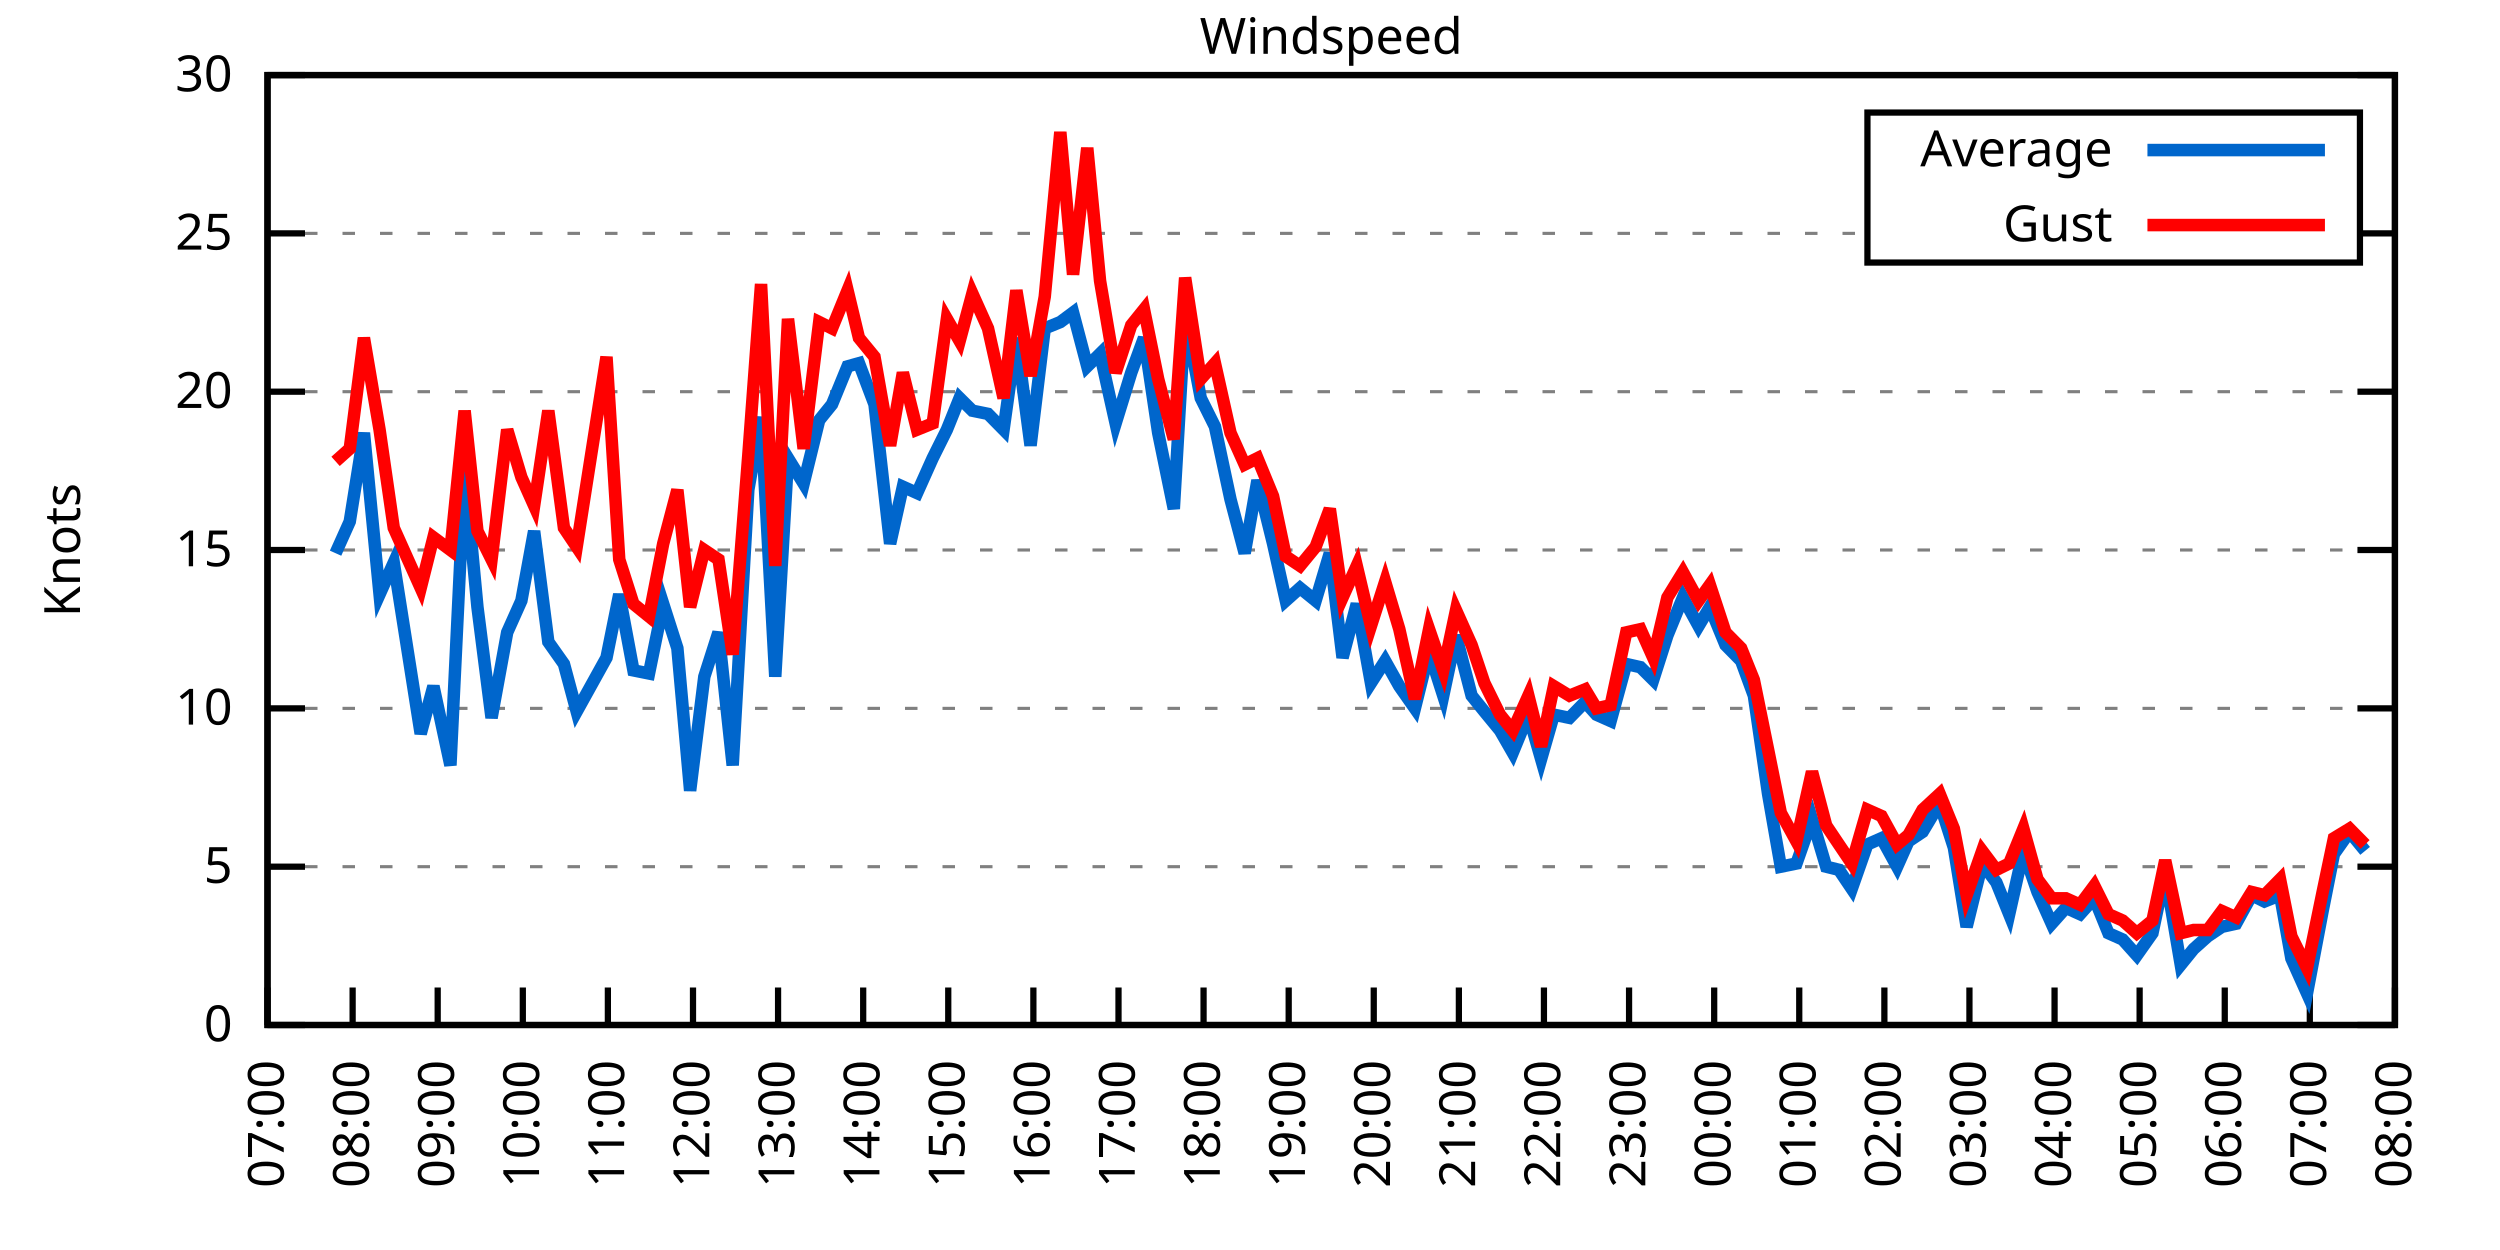
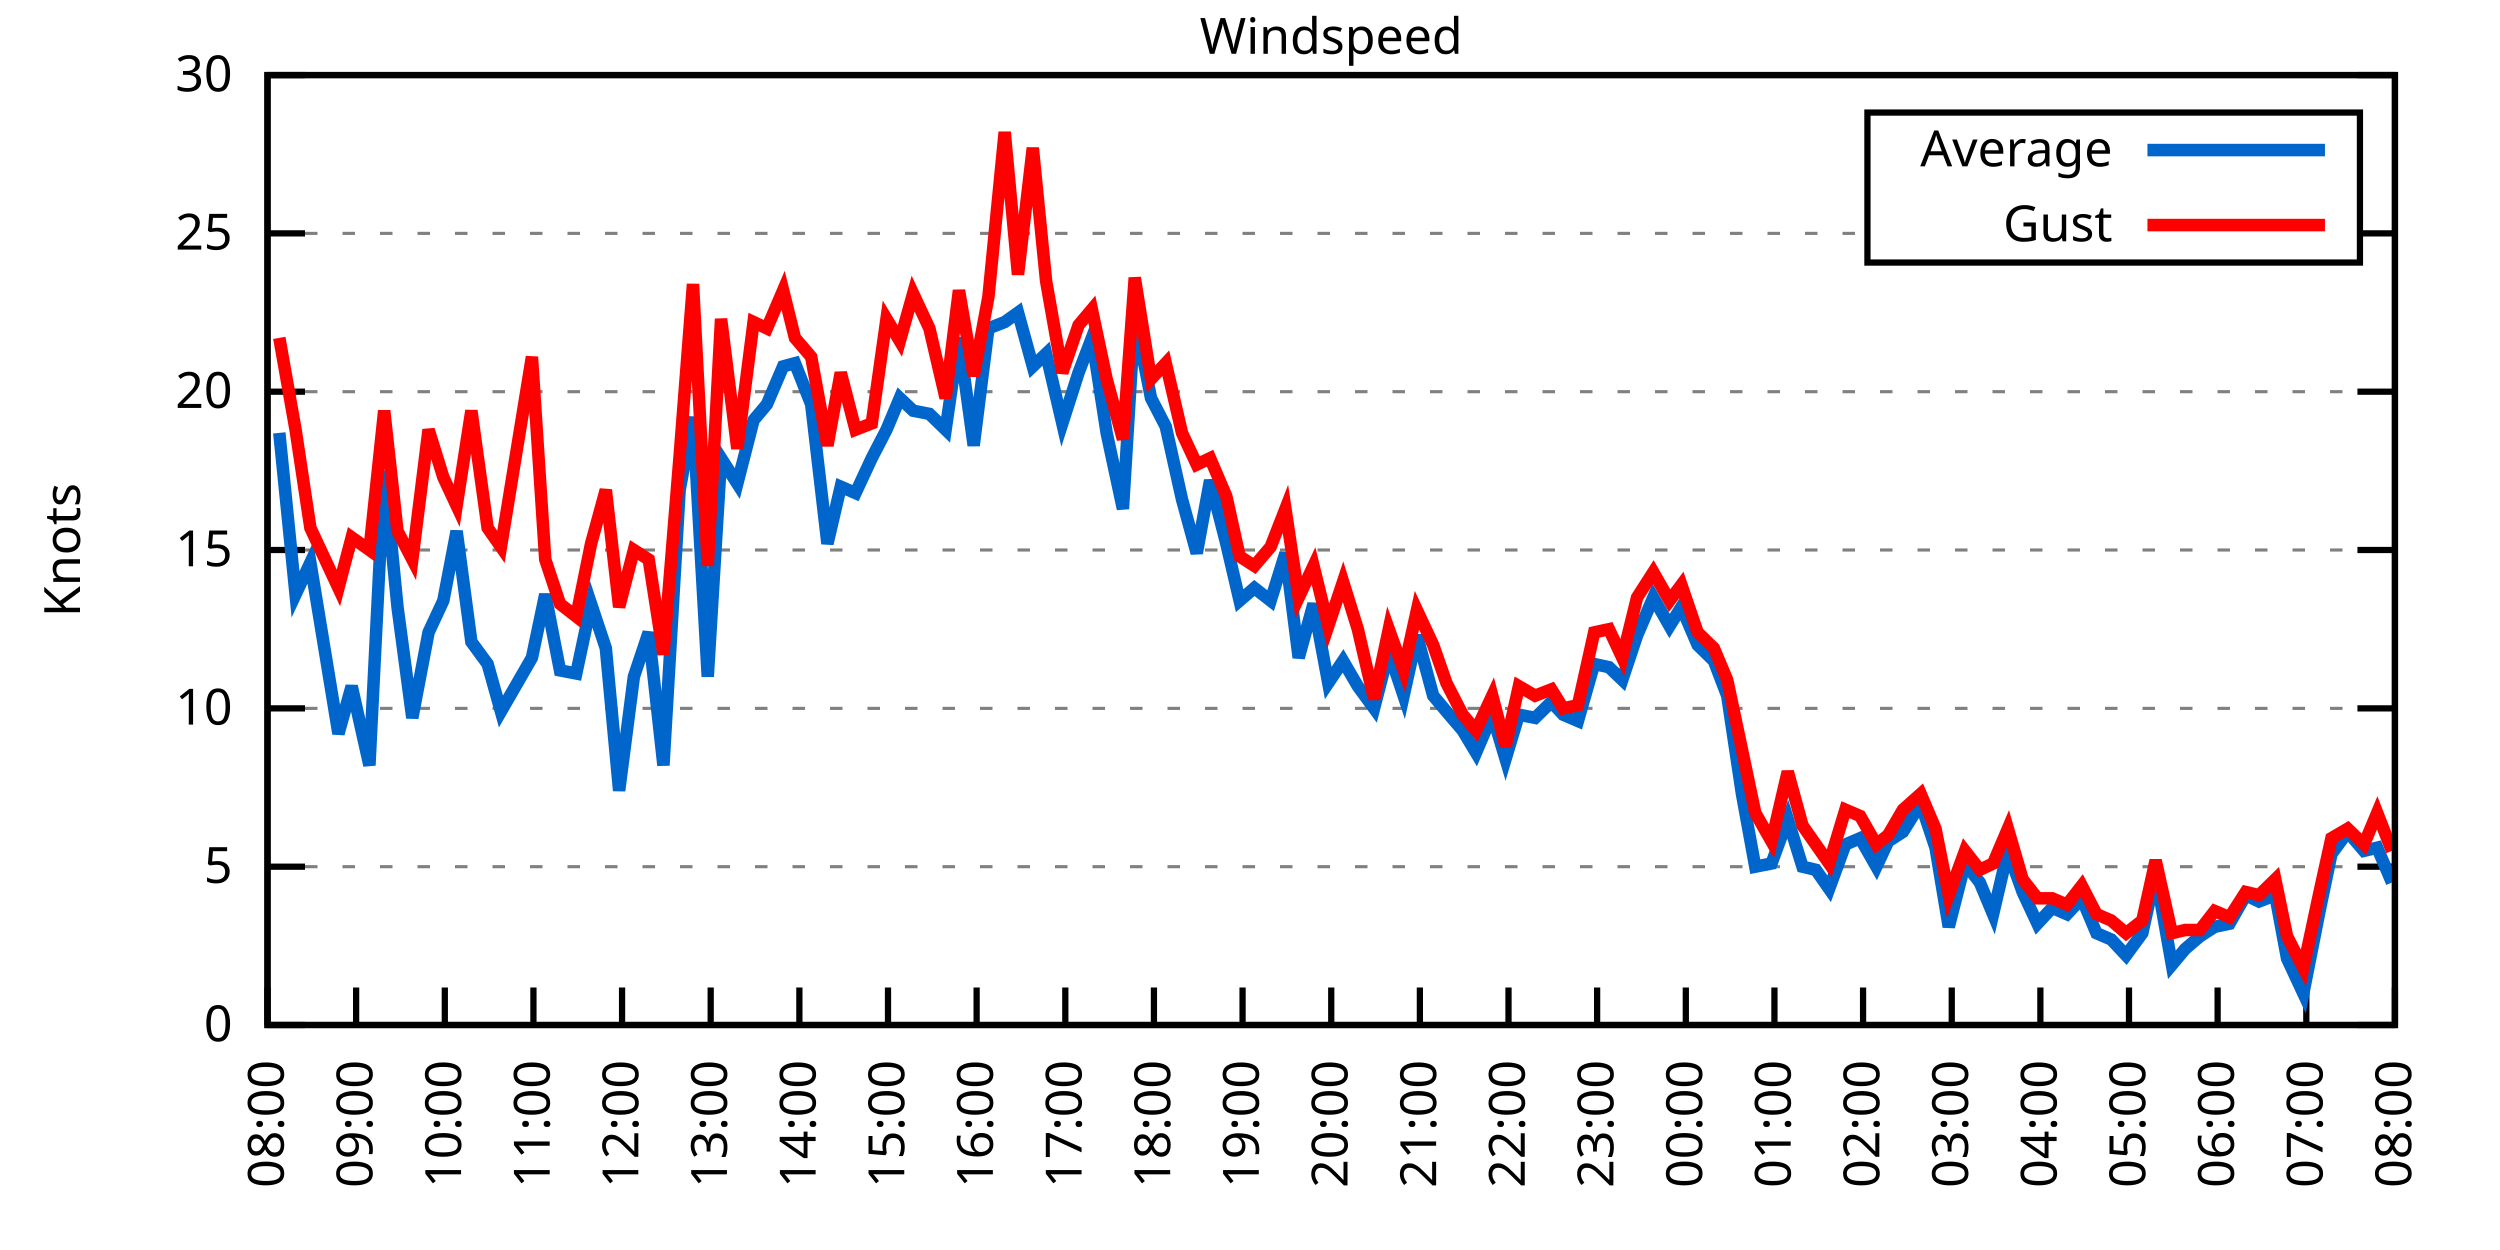
<svg xmlns="http://www.w3.org/2000/svg" xmlns:xlink="http://www.w3.org/1999/xlink" width="400" height="200" viewBox="0 0 400 200">
  <g id="gnuplot_canvas">
    <rect x="0" y="0" width="400" height="200" fill="none" />
    <defs>
      <circle id="gpDot" r="0.5" stroke-width="0.5" stroke="currentColor" />
      <path id="gpPt0" stroke-width="0.333" stroke="currentColor" d="M-1,0 h2 M0,-1 v2" />
      <path id="gpPt1" stroke-width="0.333" stroke="currentColor" d="M-1,-1 L1,1 M1,-1 L-1,1" />
      <path id="gpPt2" stroke-width="0.333" stroke="currentColor" d="M-1,0 L1,0 M0,-1 L0,1 M-1,-1 L1,1 M-1,1 L1,-1" />
      <rect id="gpPt3" stroke-width="0.333" stroke="currentColor" x="-1" y="-1" width="2" height="2" />
      <rect id="gpPt4" stroke-width="0.333" stroke="currentColor" fill="currentColor" x="-1" y="-1" width="2" height="2" />
      <circle id="gpPt5" stroke-width="0.333" stroke="currentColor" cx="0" cy="0" r="1" />
      <use xlink:href="#gpPt5" id="gpPt6" fill="currentColor" stroke="none" />
      <path id="gpPt7" stroke-width="0.333" stroke="currentColor" d="M0,-1.33 L-1.33,0.67 L1.33,0.67 z" />
      <use xlink:href="#gpPt7" id="gpPt8" fill="currentColor" stroke="none" />
      <use xlink:href="#gpPt7" id="gpPt9" stroke="currentColor" transform="rotate(180)" />
      <use xlink:href="#gpPt9" id="gpPt10" fill="currentColor" stroke="none" />
      <use xlink:href="#gpPt3" id="gpPt11" stroke="currentColor" transform="rotate(45)" />
      <use xlink:href="#gpPt11" id="gpPt12" fill="currentColor" stroke="none" />
      <path id="gpPt13" stroke-width="0.333" stroke="currentColor" d="M0,1.330 L1.265,0.411 L0.782,-1.067 L-0.782,-1.076 L-1.265,0.411 z" />
      <use xlink:href="#gpPt13" id="gpPt14" fill="currentColor" stroke="none" />
      <filter id="textbox" filterUnits="objectBoundingBox" x="0" y="0" height="1" width="1">
        <feFlood flood-color="white" flood-opacity="1" result="bgnd" />
        <feComposite in="SourceGraphic" in2="bgnd" operator="atop" />
      </filter>
      <filter id="greybox" filterUnits="objectBoundingBox" x="0" y="0" height="1" width="1">
        <feFlood flood-color="lightgrey" flood-opacity="1" result="grey" />
        <feComposite in="SourceGraphic" in2="grey" operator="atop" />
      </filter>
    </defs>
    <g fill="none" color="white" stroke="currentColor" stroke-width="1.00" stroke-linecap="butt" stroke-linejoin="miter">
</g>
    <g fill="none" color="black" stroke="currentColor" stroke-width="1.00" stroke-linecap="butt" stroke-linejoin="miter">
      <g stroke="none" shape-rendering="crispEdges">
        <polygon fill="rgb(255, 255, 255)" points="42.80,164.00 383.18,164.00 383.18,12.02 42.80,12.02 " />
      </g>
    </g>
    <g fill="none" color="black" stroke="currentColor" stroke-width="1.00" stroke-linecap="butt" stroke-linejoin="miter">
</g>
    <g fill="none" color="black" stroke="black" stroke-width="0.50" stroke-linecap="butt" stroke-linejoin="miter">
</g>
    <g fill="none" color="gray" stroke="currentColor" stroke-width="0.50" stroke-linecap="butt" stroke-linejoin="miter">
      <path stroke="gray" stroke-dasharray="2,4" class="gridline" d="M42.80,164.00 L383.19,164.00  " />
    </g>
    <g fill="none" color="gray" stroke="gray" stroke-width="1.00" stroke-linecap="butt" stroke-linejoin="miter">
</g>
    <g fill="none" color="black" stroke="currentColor" stroke-width="1.00" stroke-linecap="butt" stroke-linejoin="miter">
      <path stroke="black" d="M42.80,164.00 L48.80,164.00 M383.19,164.00 L377.19,164.00  " />
      <g transform="translate(37.20,166.60)" stroke="none" fill="black" font-family="Sans" font-size="8.00" text-anchor="end">
        <text>
          <tspan font-family="Sans"> 0</tspan>
        </text>
      </g>
    </g>
    <g fill="none" color="black" stroke="currentColor" stroke-width="1.00" stroke-linecap="butt" stroke-linejoin="miter">
</g>
    <g fill="none" color="black" stroke="black" stroke-width="0.50" stroke-linecap="butt" stroke-linejoin="miter">
</g>
    <g fill="none" color="gray" stroke="currentColor" stroke-width="0.50" stroke-linecap="butt" stroke-linejoin="miter">
      <path stroke="gray" stroke-dasharray="2,4" class="gridline" d="M42.80,138.67 L383.19,138.67  " />
    </g>
    <g fill="none" color="gray" stroke="gray" stroke-width="1.00" stroke-linecap="butt" stroke-linejoin="miter">
</g>
    <g fill="none" color="black" stroke="currentColor" stroke-width="1.00" stroke-linecap="butt" stroke-linejoin="miter">
      <path stroke="black" d="M42.80,138.67 L48.80,138.67 M383.19,138.67 L377.19,138.67  " />
      <g transform="translate(37.20,141.27)" stroke="none" fill="black" font-family="Sans" font-size="8.00" text-anchor="end">
        <text>
          <tspan font-family="Sans"> 5</tspan>
        </text>
      </g>
    </g>
    <g fill="none" color="black" stroke="currentColor" stroke-width="1.00" stroke-linecap="butt" stroke-linejoin="miter">
</g>
    <g fill="none" color="black" stroke="black" stroke-width="0.50" stroke-linecap="butt" stroke-linejoin="miter">
</g>
    <g fill="none" color="gray" stroke="currentColor" stroke-width="0.50" stroke-linecap="butt" stroke-linejoin="miter">
      <path stroke="gray" stroke-dasharray="2,4" class="gridline" d="M42.80,113.34 L383.19,113.34  " />
    </g>
    <g fill="none" color="gray" stroke="gray" stroke-width="1.00" stroke-linecap="butt" stroke-linejoin="miter">
</g>
    <g fill="none" color="black" stroke="currentColor" stroke-width="1.00" stroke-linecap="butt" stroke-linejoin="miter">
      <path stroke="black" d="M42.80,113.34 L48.80,113.34 M383.19,113.34 L377.19,113.34  " />
      <g transform="translate(37.20,115.94)" stroke="none" fill="black" font-family="Sans" font-size="8.00" text-anchor="end">
        <text>
          <tspan font-family="Sans"> 10</tspan>
        </text>
      </g>
    </g>
    <g fill="none" color="black" stroke="currentColor" stroke-width="1.00" stroke-linecap="butt" stroke-linejoin="miter">
</g>
    <g fill="none" color="black" stroke="black" stroke-width="0.50" stroke-linecap="butt" stroke-linejoin="miter">
</g>
    <g fill="none" color="gray" stroke="currentColor" stroke-width="0.50" stroke-linecap="butt" stroke-linejoin="miter">
      <path stroke="gray" stroke-dasharray="2,4" class="gridline" d="M42.80,88.00 L383.19,88.00  " />
    </g>
    <g fill="none" color="gray" stroke="gray" stroke-width="1.00" stroke-linecap="butt" stroke-linejoin="miter">
</g>
    <g fill="none" color="black" stroke="currentColor" stroke-width="1.00" stroke-linecap="butt" stroke-linejoin="miter">
      <path stroke="black" d="M42.80,88.00 L48.80,88.00 M383.19,88.00 L377.19,88.00  " />
      <g transform="translate(37.20,90.60)" stroke="none" fill="black" font-family="Sans" font-size="8.00" text-anchor="end">
        <text>
          <tspan font-family="Sans"> 15</tspan>
        </text>
      </g>
    </g>
    <g fill="none" color="black" stroke="currentColor" stroke-width="1.00" stroke-linecap="butt" stroke-linejoin="miter">
</g>
    <g fill="none" color="black" stroke="black" stroke-width="0.50" stroke-linecap="butt" stroke-linejoin="miter">
</g>
    <g fill="none" color="gray" stroke="currentColor" stroke-width="0.50" stroke-linecap="butt" stroke-linejoin="miter">
      <path stroke="gray" stroke-dasharray="2,4" class="gridline" d="M42.80,62.67 L383.19,62.67  " />
    </g>
    <g fill="none" color="gray" stroke="gray" stroke-width="1.00" stroke-linecap="butt" stroke-linejoin="miter">
</g>
    <g fill="none" color="black" stroke="currentColor" stroke-width="1.00" stroke-linecap="butt" stroke-linejoin="miter">
      <path stroke="black" d="M42.80,62.67 L48.80,62.67 M383.19,62.67 L377.19,62.67  " />
      <g transform="translate(37.20,65.27)" stroke="none" fill="black" font-family="Sans" font-size="8.00" text-anchor="end">
        <text>
          <tspan font-family="Sans"> 20</tspan>
        </text>
      </g>
    </g>
    <g fill="none" color="black" stroke="currentColor" stroke-width="1.00" stroke-linecap="butt" stroke-linejoin="miter">
</g>
    <g fill="none" color="black" stroke="black" stroke-width="0.50" stroke-linecap="butt" stroke-linejoin="miter">
</g>
    <g fill="none" color="gray" stroke="currentColor" stroke-width="0.50" stroke-linecap="butt" stroke-linejoin="miter">
      <path stroke="gray" stroke-dasharray="2,4" class="gridline" d="M42.80,37.34 L298.79,37.34 M377.59,37.34 L383.19,37.34  " />
    </g>
    <g fill="none" color="gray" stroke="gray" stroke-width="1.00" stroke-linecap="butt" stroke-linejoin="miter">
</g>
    <g fill="none" color="black" stroke="currentColor" stroke-width="1.00" stroke-linecap="butt" stroke-linejoin="miter">
      <path stroke="black" d="M42.80,37.34 L48.80,37.34 M383.19,37.34 L377.19,37.34  " />
      <g transform="translate(37.20,39.94)" stroke="none" fill="black" font-family="Sans" font-size="8.00" text-anchor="end">
        <text>
          <tspan font-family="Sans"> 25</tspan>
        </text>
      </g>
    </g>
    <g fill="none" color="black" stroke="currentColor" stroke-width="1.00" stroke-linecap="butt" stroke-linejoin="miter">
</g>
    <g fill="none" color="black" stroke="black" stroke-width="0.50" stroke-linecap="butt" stroke-linejoin="miter">
</g>
    <g fill="none" color="gray" stroke="currentColor" stroke-width="0.50" stroke-linecap="butt" stroke-linejoin="miter">
      <path stroke="gray" stroke-dasharray="2,4" class="gridline" d="M42.80,12.01 L383.19,12.01  " />
    </g>
    <g fill="none" color="gray" stroke="gray" stroke-width="1.00" stroke-linecap="butt" stroke-linejoin="miter">
</g>
    <g fill="none" color="black" stroke="currentColor" stroke-width="1.00" stroke-linecap="butt" stroke-linejoin="miter">
      <path stroke="black" d="M42.80,12.01 L48.80,12.01 M383.19,12.01 L377.19,12.01  " />
      <g transform="translate(37.20,14.61)" stroke="none" fill="black" font-family="Sans" font-size="8.00" text-anchor="end">
        <text>
          <tspan font-family="Sans"> 30</tspan>
        </text>
      </g>
    </g>
    <g fill="none" color="black" stroke="currentColor" stroke-width="1.00" stroke-linecap="butt" stroke-linejoin="miter">
      <path stroke="black" d="M42.80,164.00 L42.80,158.00  " />
      <g transform="translate(45.40,169.60) rotate(270.00)" stroke="none" fill="black" font-family="Sans" font-size="8.00" text-anchor="end">
        <text>
-           <tspan font-family="Sans">07:00</tspan>
-         </text>
-       </g>
-     </g>
-     <g fill="none" color="black" stroke="currentColor" stroke-width="1.00" stroke-linecap="butt" stroke-linejoin="miter">
-       <path stroke="black" d="M56.42,164.00 L56.42,158.00  " />
-       <g transform="translate(59.02,169.60) rotate(270.00)" stroke="none" fill="black" font-family="Sans" font-size="8.00" text-anchor="end">
-         <text>
          <tspan font-family="Sans">08:00</tspan>
        </text>
      </g>
    </g>
    <g fill="none" color="black" stroke="currentColor" stroke-width="1.00" stroke-linecap="butt" stroke-linejoin="miter">
-       <path stroke="black" d="M70.03,164.00 L70.03,158.00  " />
-       <g transform="translate(72.63,169.60) rotate(270.00)" stroke="none" fill="black" font-family="Sans" font-size="8.00" text-anchor="end">
+       <path stroke="black" d="M56.98,164.00 L56.98,158.00  " />
+       <g transform="translate(59.58,169.60) rotate(270.00)" stroke="none" fill="black" font-family="Sans" font-size="8.00" text-anchor="end">
        <text>
          <tspan font-family="Sans">09:00</tspan>
        </text>
      </g>
    </g>
    <g fill="none" color="black" stroke="currentColor" stroke-width="1.00" stroke-linecap="butt" stroke-linejoin="miter">
-       <path stroke="black" d="M83.65,164.00 L83.65,158.00  " />
-       <g transform="translate(86.25,169.60) rotate(270.00)" stroke="none" fill="black" font-family="Sans" font-size="8.00" text-anchor="end">
+       <path stroke="black" d="M71.17,164.00 L71.17,158.00  " />
+       <g transform="translate(73.77,169.60) rotate(270.00)" stroke="none" fill="black" font-family="Sans" font-size="8.00" text-anchor="end">
        <text>
          <tspan font-family="Sans">10:00</tspan>
        </text>
      </g>
    </g>
    <g fill="none" color="black" stroke="currentColor" stroke-width="1.00" stroke-linecap="butt" stroke-linejoin="miter">
-       <path stroke="black" d="M97.26,164.00 L97.26,158.00  " />
-       <g transform="translate(99.86,169.60) rotate(270.00)" stroke="none" fill="black" font-family="Sans" font-size="8.00" text-anchor="end">
+       <path stroke="black" d="M85.35,164.00 L85.35,158.00  " />
+       <g transform="translate(87.95,169.60) rotate(270.00)" stroke="none" fill="black" font-family="Sans" font-size="8.00" text-anchor="end">
        <text>
          <tspan font-family="Sans">11:00</tspan>
        </text>
      </g>
    </g>
    <g fill="none" color="black" stroke="currentColor" stroke-width="1.00" stroke-linecap="butt" stroke-linejoin="miter">
-       <path stroke="black" d="M110.88,164.00 L110.88,158.00  " />
-       <g transform="translate(113.48,169.60) rotate(270.00)" stroke="none" fill="black" font-family="Sans" font-size="8.00" text-anchor="end">
+       <path stroke="black" d="M99.53,164.00 L99.53,158.00  " />
+       <g transform="translate(102.13,169.60) rotate(270.00)" stroke="none" fill="black" font-family="Sans" font-size="8.00" text-anchor="end">
        <text>
          <tspan font-family="Sans">12:00</tspan>
        </text>
      </g>
    </g>
    <g fill="none" color="black" stroke="currentColor" stroke-width="1.00" stroke-linecap="butt" stroke-linejoin="miter">
-       <path stroke="black" d="M124.49,164.00 L124.49,158.00  " />
-       <g transform="translate(127.09,169.60) rotate(270.00)" stroke="none" fill="black" font-family="Sans" font-size="8.00" text-anchor="end">
+       <path stroke="black" d="M113.71,164.00 L113.71,158.00  " />
+       <g transform="translate(116.31,169.60) rotate(270.00)" stroke="none" fill="black" font-family="Sans" font-size="8.00" text-anchor="end">
        <text>
          <tspan font-family="Sans">13:00</tspan>
        </text>
      </g>
    </g>
    <g fill="none" color="black" stroke="currentColor" stroke-width="1.00" stroke-linecap="butt" stroke-linejoin="miter">
-       <path stroke="black" d="M138.11,164.00 L138.11,158.00  " />
-       <g transform="translate(140.71,169.60) rotate(270.00)" stroke="none" fill="black" font-family="Sans" font-size="8.00" text-anchor="end">
+       <path stroke="black" d="M127.90,164.00 L127.90,158.00  " />
+       <g transform="translate(130.50,169.60) rotate(270.00)" stroke="none" fill="black" font-family="Sans" font-size="8.00" text-anchor="end">
        <text>
          <tspan font-family="Sans">14:00</tspan>
        </text>
      </g>
    </g>
    <g fill="none" color="black" stroke="currentColor" stroke-width="1.00" stroke-linecap="butt" stroke-linejoin="miter">
-       <path stroke="black" d="M151.72,164.00 L151.72,158.00  " />
-       <g transform="translate(154.32,169.60) rotate(270.00)" stroke="none" fill="black" font-family="Sans" font-size="8.00" text-anchor="end">
+       <path stroke="black" d="M142.08,164.00 L142.08,158.00  " />
+       <g transform="translate(144.68,169.60) rotate(270.00)" stroke="none" fill="black" font-family="Sans" font-size="8.00" text-anchor="end">
        <text>
          <tspan font-family="Sans">15:00</tspan>
        </text>
      </g>
    </g>
    <g fill="none" color="black" stroke="currentColor" stroke-width="1.00" stroke-linecap="butt" stroke-linejoin="miter">
-       <path stroke="black" d="M165.34,164.00 L165.34,158.00  " />
-       <g transform="translate(167.94,169.60) rotate(270.00)" stroke="none" fill="black" font-family="Sans" font-size="8.00" text-anchor="end">
+       <path stroke="black" d="M156.26,164.00 L156.26,158.00  " />
+       <g transform="translate(158.86,169.60) rotate(270.00)" stroke="none" fill="black" font-family="Sans" font-size="8.00" text-anchor="end">
        <text>
          <tspan font-family="Sans">16:00</tspan>
        </text>
      </g>
    </g>
    <g fill="none" color="black" stroke="currentColor" stroke-width="1.00" stroke-linecap="butt" stroke-linejoin="miter">
-       <path stroke="black" d="M178.96,164.00 L178.96,158.00  " />
-       <g transform="translate(181.56,169.60) rotate(270.00)" stroke="none" fill="black" font-family="Sans" font-size="8.00" text-anchor="end">
+       <path stroke="black" d="M170.45,164.00 L170.45,158.00  " />
+       <g transform="translate(173.05,169.60) rotate(270.00)" stroke="none" fill="black" font-family="Sans" font-size="8.00" text-anchor="end">
        <text>
          <tspan font-family="Sans">17:00</tspan>
        </text>
      </g>
    </g>
    <g fill="none" color="black" stroke="currentColor" stroke-width="1.00" stroke-linecap="butt" stroke-linejoin="miter">
-       <path stroke="black" d="M192.57,164.00 L192.57,158.00  " />
-       <g transform="translate(195.17,169.60) rotate(270.00)" stroke="none" fill="black" font-family="Sans" font-size="8.00" text-anchor="end">
+       <path stroke="black" d="M184.63,164.00 L184.63,158.00  " />
+       <g transform="translate(187.23,169.60) rotate(270.00)" stroke="none" fill="black" font-family="Sans" font-size="8.00" text-anchor="end">
        <text>
          <tspan font-family="Sans">18:00</tspan>
        </text>
      </g>
    </g>
    <g fill="none" color="black" stroke="currentColor" stroke-width="1.00" stroke-linecap="butt" stroke-linejoin="miter">
-       <path stroke="black" d="M206.19,164.00 L206.19,158.00  " />
-       <g transform="translate(208.79,169.60) rotate(270.00)" stroke="none" fill="black" font-family="Sans" font-size="8.00" text-anchor="end">
+       <path stroke="black" d="M198.81,164.00 L198.81,158.00  " />
+       <g transform="translate(201.41,169.60) rotate(270.00)" stroke="none" fill="black" font-family="Sans" font-size="8.00" text-anchor="end">
        <text>
          <tspan font-family="Sans">19:00</tspan>
        </text>
      </g>
    </g>
    <g fill="none" color="black" stroke="currentColor" stroke-width="1.00" stroke-linecap="butt" stroke-linejoin="miter">
-       <path stroke="black" d="M219.80,164.00 L219.80,158.00  " />
-       <g transform="translate(222.40,169.60) rotate(270.00)" stroke="none" fill="black" font-family="Sans" font-size="8.00" text-anchor="end">
+       <path stroke="black" d="M213.00,164.00 L213.00,158.00  " />
+       <g transform="translate(215.60,169.60) rotate(270.00)" stroke="none" fill="black" font-family="Sans" font-size="8.00" text-anchor="end">
        <text>
          <tspan font-family="Sans">20:00</tspan>
        </text>
      </g>
    </g>
    <g fill="none" color="black" stroke="currentColor" stroke-width="1.00" stroke-linecap="butt" stroke-linejoin="miter">
-       <path stroke="black" d="M233.42,164.00 L233.42,158.00  " />
-       <g transform="translate(236.02,169.60) rotate(270.00)" stroke="none" fill="black" font-family="Sans" font-size="8.00" text-anchor="end">
+       <path stroke="black" d="M227.18,164.00 L227.18,158.00  " />
+       <g transform="translate(229.78,169.60) rotate(270.00)" stroke="none" fill="black" font-family="Sans" font-size="8.00" text-anchor="end">
        <text>
          <tspan font-family="Sans">21:00</tspan>
        </text>
      </g>
    </g>
    <g fill="none" color="black" stroke="currentColor" stroke-width="1.00" stroke-linecap="butt" stroke-linejoin="miter">
-       <path stroke="black" d="M247.03,164.00 L247.03,158.00  " />
-       <g transform="translate(249.63,169.60) rotate(270.00)" stroke="none" fill="black" font-family="Sans" font-size="8.00" text-anchor="end">
+       <path stroke="black" d="M241.36,164.00 L241.36,158.00  " />
+       <g transform="translate(243.96,169.60) rotate(270.00)" stroke="none" fill="black" font-family="Sans" font-size="8.00" text-anchor="end">
        <text>
          <tspan font-family="Sans">22:00</tspan>
        </text>
      </g>
    </g>
    <g fill="none" color="black" stroke="currentColor" stroke-width="1.00" stroke-linecap="butt" stroke-linejoin="miter">
-       <path stroke="black" d="M260.65,164.00 L260.65,158.00  " />
-       <g transform="translate(263.25,169.60) rotate(270.00)" stroke="none" fill="black" font-family="Sans" font-size="8.00" text-anchor="end">
+       <path stroke="black" d="M255.54,164.00 L255.54,158.00  " />
+       <g transform="translate(258.14,169.60) rotate(270.00)" stroke="none" fill="black" font-family="Sans" font-size="8.00" text-anchor="end">
        <text>
          <tspan font-family="Sans">23:00</tspan>
        </text>
      </g>
    </g>
    <g fill="none" color="black" stroke="currentColor" stroke-width="1.00" stroke-linecap="butt" stroke-linejoin="miter">
-       <path stroke="black" d="M274.27,164.00 L274.27,158.00  " />
-       <g transform="translate(276.87,169.60) rotate(270.00)" stroke="none" fill="black" font-family="Sans" font-size="8.00" text-anchor="end">
+       <path stroke="black" d="M269.73,164.00 L269.73,158.00  " />
+       <g transform="translate(272.33,169.60) rotate(270.00)" stroke="none" fill="black" font-family="Sans" font-size="8.00" text-anchor="end">
        <text>
          <tspan font-family="Sans">00:00</tspan>
        </text>
      </g>
    </g>
    <g fill="none" color="black" stroke="currentColor" stroke-width="1.00" stroke-linecap="butt" stroke-linejoin="miter">
-       <path stroke="black" d="M287.88,164.00 L287.88,158.00  " />
-       <g transform="translate(290.48,169.60) rotate(270.00)" stroke="none" fill="black" font-family="Sans" font-size="8.00" text-anchor="end">
+       <path stroke="black" d="M283.91,164.00 L283.91,158.00  " />
+       <g transform="translate(286.51,169.60) rotate(270.00)" stroke="none" fill="black" font-family="Sans" font-size="8.00" text-anchor="end">
        <text>
          <tspan font-family="Sans">01:00</tspan>
        </text>
      </g>
    </g>
    <g fill="none" color="black" stroke="currentColor" stroke-width="1.00" stroke-linecap="butt" stroke-linejoin="miter">
-       <path stroke="black" d="M301.50,164.00 L301.50,158.00  " />
-       <g transform="translate(304.10,169.60) rotate(270.00)" stroke="none" fill="black" font-family="Sans" font-size="8.00" text-anchor="end">
+       <path stroke="black" d="M298.09,164.00 L298.09,158.00  " />
+       <g transform="translate(300.69,169.60) rotate(270.00)" stroke="none" fill="black" font-family="Sans" font-size="8.00" text-anchor="end">
        <text>
          <tspan font-family="Sans">02:00</tspan>
        </text>
      </g>
    </g>
    <g fill="none" color="black" stroke="currentColor" stroke-width="1.00" stroke-linecap="butt" stroke-linejoin="miter">
-       <path stroke="black" d="M315.11,164.00 L315.11,158.00  " />
-       <g transform="translate(317.71,169.60) rotate(270.00)" stroke="none" fill="black" font-family="Sans" font-size="8.00" text-anchor="end">
+       <path stroke="black" d="M312.28,164.00 L312.28,158.00  " />
+       <g transform="translate(314.88,169.60) rotate(270.00)" stroke="none" fill="black" font-family="Sans" font-size="8.00" text-anchor="end">
        <text>
          <tspan font-family="Sans">03:00</tspan>
        </text>
      </g>
    </g>
    <g fill="none" color="black" stroke="currentColor" stroke-width="1.00" stroke-linecap="butt" stroke-linejoin="miter">
-       <path stroke="black" d="M328.73,164.00 L328.73,158.00  " />
-       <g transform="translate(331.33,169.60) rotate(270.00)" stroke="none" fill="black" font-family="Sans" font-size="8.00" text-anchor="end">
+       <path stroke="black" d="M326.46,164.00 L326.46,158.00  " />
+       <g transform="translate(329.06,169.60) rotate(270.00)" stroke="none" fill="black" font-family="Sans" font-size="8.00" text-anchor="end">
        <text>
          <tspan font-family="Sans">04:00</tspan>
        </text>
      </g>
    </g>
    <g fill="none" color="black" stroke="currentColor" stroke-width="1.00" stroke-linecap="butt" stroke-linejoin="miter">
-       <path stroke="black" d="M342.34,164.00 L342.34,158.00  " />
-       <g transform="translate(344.94,169.60) rotate(270.00)" stroke="none" fill="black" font-family="Sans" font-size="8.00" text-anchor="end">
+       <path stroke="black" d="M340.64,164.00 L340.64,158.00  " />
+       <g transform="translate(343.24,169.60) rotate(270.00)" stroke="none" fill="black" font-family="Sans" font-size="8.00" text-anchor="end">
        <text>
          <tspan font-family="Sans">05:00</tspan>
        </text>
      </g>
    </g>
    <g fill="none" color="black" stroke="currentColor" stroke-width="1.00" stroke-linecap="butt" stroke-linejoin="miter">
-       <path stroke="black" d="M355.96,164.00 L355.96,158.00  " />
-       <g transform="translate(358.56,169.60) rotate(270.00)" stroke="none" fill="black" font-family="Sans" font-size="8.00" text-anchor="end">
+       <path stroke="black" d="M354.82,164.00 L354.82,158.00  " />
+       <g transform="translate(357.42,169.60) rotate(270.00)" stroke="none" fill="black" font-family="Sans" font-size="8.00" text-anchor="end">
        <text>
          <tspan font-family="Sans">06:00</tspan>
        </text>
      </g>
    </g>
    <g fill="none" color="black" stroke="currentColor" stroke-width="1.00" stroke-linecap="butt" stroke-linejoin="miter">
-       <path stroke="black" d="M369.57,164.00 L369.57,158.00  " />
-       <g transform="translate(372.17,169.60) rotate(270.00)" stroke="none" fill="black" font-family="Sans" font-size="8.00" text-anchor="end">
+       <path stroke="black" d="M369.01,164.00 L369.01,158.00  " />
+       <g transform="translate(371.61,169.60) rotate(270.00)" stroke="none" fill="black" font-family="Sans" font-size="8.00" text-anchor="end">
        <text>
          <tspan font-family="Sans">07:00</tspan>
        </text>
      </g>
    </g>
    <g fill="none" color="black" stroke="currentColor" stroke-width="1.00" stroke-linecap="butt" stroke-linejoin="miter">
      <path stroke="black" d="M383.19,164.00 L383.19,158.00  " />
      <g transform="translate(385.79,169.60) rotate(270.00)" stroke="none" fill="black" font-family="Sans" font-size="8.00" text-anchor="end">
        <text>
          <tspan font-family="Sans">08:00</tspan>
        </text>
      </g>
    </g>
    <g fill="none" color="black" stroke="currentColor" stroke-width="1.00" stroke-linecap="butt" stroke-linejoin="miter">
</g>
    <g fill="none" color="black" stroke="currentColor" stroke-width="1.00" stroke-linecap="butt" stroke-linejoin="miter">
      <path stroke="black" d="M42.80,12.01 L42.80,164.00 L383.19,164.00 L383.19,12.01 L42.80,12.01 Z  " />
    </g>
    <g fill="none" color="black" stroke="currentColor" stroke-width="1.00" stroke-linecap="butt" stroke-linejoin="miter">
</g>
    <g fill="none" color="black" stroke="currentColor" stroke-width="1.00" stroke-linecap="butt" stroke-linejoin="miter">
      <path stroke="black" d="M298.79,42.01 L298.79,18.01 L377.59,18.01 L377.59,42.01 L298.79,42.01 Z  " />
    </g>
    <g id="Windspeed_plot_1">
      <g fill="none" color="white" stroke="black" stroke-width="2.00" stroke-linecap="butt" stroke-linejoin="miter">
</g>
      <g fill="none" color="black" stroke="currentColor" stroke-width="2.00" stroke-linecap="butt" stroke-linejoin="miter">
        <g transform="translate(337.99,26.61)" stroke="none" fill="black" font-family="Sans" font-size="8.00" text-anchor="end">
          <text>
            <tspan font-family="Sans">Average</tspan>
          </text>
        </g>
      </g>
      <g fill="none" color="black" stroke="currentColor" stroke-width="2.00" stroke-linecap="butt" stroke-linejoin="miter">
-         <path stroke="rgb(  0, 102, 204)" d="M343.59,24.01 L371.99,24.01 M53.69,88.51 L55.96,83.45 L58.23,69.26 L60.73,95.10 L63.00,90.03 L67.31,117.39   L69.35,109.79 L72.07,122.46 L74.34,75.34 L76.39,97.12 L78.65,114.86 L81.15,101.18 L83.42,96.11 L85.46,84.97   L87.73,102.70 L90.23,106.24 L92.27,113.84 L97.04,105.23 L99.08,95.10 L101.35,107.26 L103.84,107.76 L106.11,96.62   L108.38,103.71 L110.42,126.51 L112.69,108.27 L114.96,101.18 L117.23,122.46 L119.73,78.38 L121.77,66.73 L124.04,108.27   L126.08,73.31 L128.58,77.37 L131.07,67.23 L133.12,64.70 L135.61,58.62 L137.43,58.11 L139.92,64.70 L142.42,86.99   L144.46,77.87 L146.73,78.89 L149.23,73.31 L151.50,68.75 L153.54,63.69 L155.58,65.71 L158.08,66.22 L160.57,68.75   L162.62,54.06 L164.89,71.29 L167.16,52.54 L169.65,51.53 L171.69,50.01 L173.96,58.62 L176.01,56.59 L178.50,67.74   L181.00,59.63 L183.04,54.06 L185.31,69.26 L187.81,81.42 L189.62,50.51 L192.12,63.69 L194.39,68.25 L196.88,79.90   L199.15,88.51 L201.19,76.86 L203.69,86.99 L205.73,96.11 L208.00,94.08 L210.50,96.11 L212.77,88.51 L214.81,105.23   L217.08,96.62 L219.35,109.28 L221.62,105.74 L223.89,109.79 L226.38,113.34 L228.65,104.22 L230.92,111.31 L232.96,101.68   L235.46,111.31 L237.50,113.84 L240.00,116.88 L242.04,120.43 L244.54,114.35 L246.58,121.44 L248.62,114.35 L251.12,114.86   L253.61,112.32 L255.43,114.35 L257.70,115.36 L260.20,106.24 L262.47,106.75 L264.51,108.78 L266.78,101.68 L269.27,95.60   L271.77,100.16 L273.58,97.12 L276.08,103.20 L278.58,105.74 L280.62,111.31 L282.89,127.02 L284.93,138.67 L287.43,138.16   L289.92,131.07 L292.19,138.67 L294.23,139.17 L296.28,142.21 L298.77,135.12 L301.04,134.11 L303.54,138.67 L305.35,134.62   L307.62,133.10 L310.35,128.54 L312.62,135.63 L314.66,148.29 L317.15,138.16 L319.42,141.20 L321.47,146.27 L323.74,136.14   L326.00,142.72 L328.27,147.79 L330.54,145.25 L332.81,146.27 L335.08,143.73 L337.35,149.31 L339.62,150.32 L341.89,152.85   L344.39,149.31 L346.43,139.68 L348.92,154.37 L350.97,151.84 L353.24,149.81 L355.50,148.29 L357.77,147.79 L360.27,143.23   L362.31,144.24 L364.81,143.23 L366.62,153.36 L369.12,158.93 L371.62,145.76 L373.43,136.64 L375.93,133.10 L378.42,136.14    " />
+         <path stroke="rgb(  0, 102, 204)" d="M343.59,24.01 L371.99,24.01 M44.69,69.26 L47.29,95.10 L49.66,90.03 L54.15,117.39 L56.27,109.79 L59.11,122.46   L61.47,75.34 L63.60,97.12 L65.97,114.86 L68.57,101.18 L70.93,96.11 L73.06,84.97 L75.42,102.70 L78.02,106.24   L80.15,113.84 L85.11,105.23 L87.24,95.10 L89.60,107.26 L92.20,107.76 L94.57,96.62 L96.93,103.71 L99.06,126.51   L101.42,108.27 L103.79,101.18 L106.15,122.46 L108.75,78.38 L110.88,66.73 L113.24,108.27 L115.37,73.31 L117.97,77.37   L120.57,67.23 L122.70,64.70 L125.30,58.62 L127.19,58.11 L129.79,64.70 L132.39,86.99 L134.52,77.87 L136.88,78.89   L139.48,73.31 L141.84,68.75 L143.97,63.69 L146.10,65.71 L148.70,66.22 L151.30,68.75 L153.43,54.06 L155.79,71.29   L158.15,52.54 L160.75,51.53 L162.88,50.01 L165.25,58.62 L167.37,56.59 L169.97,67.74 L172.57,59.63 L174.70,54.06   L177.06,69.26 L179.67,81.42 L181.56,50.51 L184.16,63.69 L186.52,68.25 L189.12,79.90 L191.48,88.51 L193.61,76.86   L196.21,86.99 L198.34,96.11 L200.70,94.08 L203.30,96.11 L205.67,88.51 L207.79,105.23 L210.16,96.62 L212.52,109.28   L214.89,105.74 L217.25,109.79 L219.85,113.34 L222.21,104.22 L224.58,111.31 L226.71,101.68 L229.31,111.31 L231.43,113.84   L234.03,116.88 L236.16,120.43 L238.76,114.35 L240.89,121.44 L243.02,114.35 L245.62,114.86 L248.22,112.32 L250.11,114.35   L252.47,115.36 L255.07,106.24 L257.43,106.75 L259.56,108.78 L261.93,101.68 L264.53,95.60 L267.13,100.16 L269.02,97.12   L271.62,103.20 L274.22,105.74 L276.35,111.31 L278.71,127.02 L280.84,138.67 L283.44,138.16 L286.04,131.07 L288.40,138.67   L290.53,139.17 L292.66,142.21 L295.26,135.12 L297.62,134.11 L300.22,138.67 L302.11,134.62 L304.47,133.10 L307.31,128.54   L309.68,135.63 L311.80,148.29 L314.40,138.16 L316.77,141.20 L318.89,146.27 L321.26,136.14 L323.62,142.72 L325.99,147.79   L328.35,145.25 L330.71,146.27 L333.08,143.73 L335.44,149.31 L337.80,150.32 L340.17,152.85 L342.77,149.31 L344.90,139.68   L347.50,154.37 L349.62,151.84 L351.99,149.81 L354.35,148.29 L356.72,147.79 L359.32,143.23 L361.44,144.24 L364.04,143.23   L365.93,153.36 L368.53,158.93 L371.13,145.76 L373.03,136.64 L375.63,133.10 L378.23,136.14 L380.35,135.63 L382.72,141.20    " />
      </g>
    </g>
    <g id="Windspeed_plot_2">
      <g fill="none" color="black" stroke="currentColor" stroke-width="2.00" stroke-linecap="butt" stroke-linejoin="miter">
        <g transform="translate(337.99,38.61)" stroke="none" fill="black" font-family="Sans" font-size="8.00" text-anchor="end">
          <text>
            <tspan font-family="Sans">Gust</tspan>
          </text>
        </g>
      </g>
      <g fill="none" color="black" stroke="currentColor" stroke-width="2.00" stroke-linecap="butt" stroke-linejoin="miter">
-         <path stroke="rgb(255,   0,   0)" d="M343.59,36.01 L371.99,36.01 M53.69,73.82 L55.96,71.79 L58.23,54.06 L60.73,68.75 L63.00,84.46 L67.31,94.08   L69.35,85.98 L72.07,88.00 L74.34,65.71 L76.39,84.97 L78.65,89.52 L81.15,68.75 L83.42,76.35 L85.46,80.91   L87.73,65.71 L90.23,84.46 L92.27,87.50 L97.04,57.10 L99.08,89.52 L101.35,96.62 L103.84,98.64 L106.11,86.99   L108.38,78.38 L110.42,97.12 L112.69,88.00 L114.96,89.52 L117.23,104.72 L119.73,72.81 L121.77,45.45 L124.04,90.54   L126.08,51.02 L128.58,71.79 L131.07,51.53 L133.12,52.54 L135.61,46.46 L137.43,54.06 L139.92,57.10 L142.42,71.29   L144.46,59.63 L146.73,68.75 L149.23,67.74 L151.50,51.02 L153.54,54.57 L155.58,46.97 L158.08,52.54 L160.57,63.69   L162.62,46.46 L164.89,60.14 L167.16,47.47 L169.65,21.13 L171.69,43.93 L173.96,23.66 L176.01,44.94 L178.50,59.63   L181.00,52.03 L183.04,49.50 L185.31,60.65 L187.81,70.27 L189.62,44.43 L192.12,60.65 L194.39,58.11 L196.88,69.26   L199.15,74.33 L201.19,73.31 L203.69,79.39 L205.73,89.02 L208.00,90.54 L210.50,87.50 L212.77,81.42 L214.81,95.60   L217.08,90.54 L219.35,100.16 L221.62,93.07 L223.89,100.67 L226.38,111.82 L228.65,100.67 L230.92,107.26 L232.96,97.63   L235.46,103.20 L237.50,109.28 L240.00,114.35 L242.04,116.88 L244.54,111.31 L246.58,119.42 L248.62,109.79 L251.12,111.31   L253.61,110.30 L255.43,113.34 L257.70,112.83 L260.20,101.18 L262.47,100.67 L264.51,105.23 L266.78,95.60 L269.27,91.55   L271.77,96.11 L273.58,93.58 L276.08,101.18 L278.58,103.71 L280.62,108.78 L282.89,119.92 L284.93,130.06 L287.43,134.62   L289.92,123.47 L292.19,132.08 L294.23,135.12 L296.28,138.16 L298.77,129.55 L301.04,130.56 L303.54,135.12 L305.35,133.60   L307.62,129.55 L310.35,127.02 L312.62,132.59 L314.66,143.23 L317.15,136.14 L319.42,139.17 L321.47,138.16 L323.74,132.59   L326.00,140.69 L328.27,143.73 L330.54,143.73 L332.81,144.75 L335.08,141.71 L337.35,146.27 L339.62,147.28 L341.89,149.31   L344.39,147.28 L346.43,137.66 L348.92,149.31 L350.97,148.80 L353.24,148.80 L355.50,145.76 L357.77,146.77 L360.27,142.72   L362.31,143.23 L364.81,140.69 L366.62,149.81 L369.12,154.88 L371.62,142.72 L373.43,134.11 L375.93,132.59 L378.42,135.12    " />
+         <path stroke="rgb(255,   0,   0)" d="M343.59,36.01 L371.99,36.01 M44.69,54.06 L47.29,68.75 L49.66,84.46 L54.15,94.08 L56.27,85.98 L59.11,88.00   L61.47,65.71 L63.60,84.97 L65.97,89.52 L68.57,68.75 L70.93,76.35 L73.06,80.91 L75.42,65.71 L78.02,84.46   L80.15,87.50 L85.11,57.10 L87.24,89.52 L89.60,96.62 L92.20,98.64 L94.57,86.99 L96.93,78.38 L99.06,97.12   L101.42,88.00 L103.79,89.52 L106.15,104.72 L108.75,72.81 L110.88,45.45 L113.24,90.54 L115.37,51.02 L117.97,71.79   L120.57,51.53 L122.70,52.54 L125.30,46.46 L127.19,54.06 L129.79,57.10 L132.39,71.29 L134.52,59.63 L136.88,68.75   L139.48,67.74 L141.84,51.02 L143.97,54.57 L146.10,46.97 L148.70,52.54 L151.30,63.69 L153.43,46.46 L155.79,60.14   L158.15,47.47 L160.75,21.13 L162.88,43.93 L165.25,23.66 L167.37,44.94 L169.97,59.63 L172.57,52.03 L174.70,49.50   L177.06,60.65 L179.67,70.27 L181.56,44.43 L184.16,60.65 L186.52,58.11 L189.12,69.26 L191.48,74.33 L193.61,73.31   L196.21,79.39 L198.34,89.02 L200.70,90.54 L203.30,87.50 L205.67,81.42 L207.79,95.60 L210.16,90.54 L212.52,100.16   L214.89,93.07 L217.25,100.67 L219.85,111.82 L222.21,100.67 L224.58,107.26 L226.71,97.63 L229.31,103.20 L231.43,109.28   L234.03,114.35 L236.16,116.88 L238.76,111.31 L240.89,119.42 L243.02,109.79 L245.62,111.31 L248.22,110.30 L250.11,113.34   L252.47,112.83 L255.07,101.18 L257.43,100.67 L259.56,105.23 L261.93,95.60 L264.53,91.55 L267.13,96.11 L269.02,93.58   L271.62,101.18 L274.22,103.71 L276.35,108.78 L278.71,119.92 L280.84,130.06 L283.44,134.62 L286.04,123.47 L288.40,132.08   L290.53,135.12 L292.66,138.16 L295.26,129.55 L297.62,130.56 L300.22,135.12 L302.11,133.60 L304.47,129.55 L307.31,127.02   L309.68,132.59 L311.80,143.23 L314.40,136.14 L316.77,139.17 L318.89,138.16 L321.26,132.59 L323.62,140.69 L325.99,143.73   L328.35,143.73 L330.71,144.75 L333.08,141.71 L335.44,146.27 L337.80,147.28 L340.17,149.31 L342.77,147.28 L344.90,137.66   L347.50,149.31 L349.62,148.80 L351.99,148.80 L354.35,145.76 L356.72,146.77 L359.32,142.72 L361.44,143.23 L364.04,140.69   L365.93,149.81 L368.53,154.88 L371.13,142.72 L373.03,134.11 L375.63,132.59 L378.23,135.12 L380.35,130.06 L382.72,136.14    " />
      </g>
    </g>
    <g fill="none" color="black" stroke="currentColor" stroke-width="2.00" stroke-linecap="butt" stroke-linejoin="miter">
</g>
    <g fill="none" color="black" stroke="black" stroke-width="1.00" stroke-linecap="butt" stroke-linejoin="miter">
</g>
    <g fill="none" color="black" stroke="currentColor" stroke-width="1.00" stroke-linecap="butt" stroke-linejoin="miter">
      <path stroke="black" d="M42.80,12.01 L42.80,164.00 L383.19,164.00 L383.19,12.01 L42.80,12.01 Z  " />
      <g transform="translate(12.80,88.01) rotate(270.00)" stroke="none" fill="black" font-family="Sans" font-size="8.00" text-anchor="middle">
        <text>
          <tspan font-family="Sans">Knots</tspan>
        </text>
      </g>
    </g>
    <g fill="none" color="black" stroke="currentColor" stroke-width="1.00" stroke-linecap="butt" stroke-linejoin="miter">
</g>
    <g fill="none" color="black" stroke="currentColor" stroke-width="1.00" stroke-linecap="butt" stroke-linejoin="miter">
      <g transform="translate(212.99,8.61)" stroke="none" fill="black" font-family="Sans" font-size="8.00" text-anchor="middle">
        <text>
          <tspan font-family="Sans">Windspeed</tspan>
        </text>
      </g>
    </g>
    <g fill="none" color="black" stroke="currentColor" stroke-width="1.00" stroke-linecap="butt" stroke-linejoin="miter">
</g>
  </g>
</svg>
